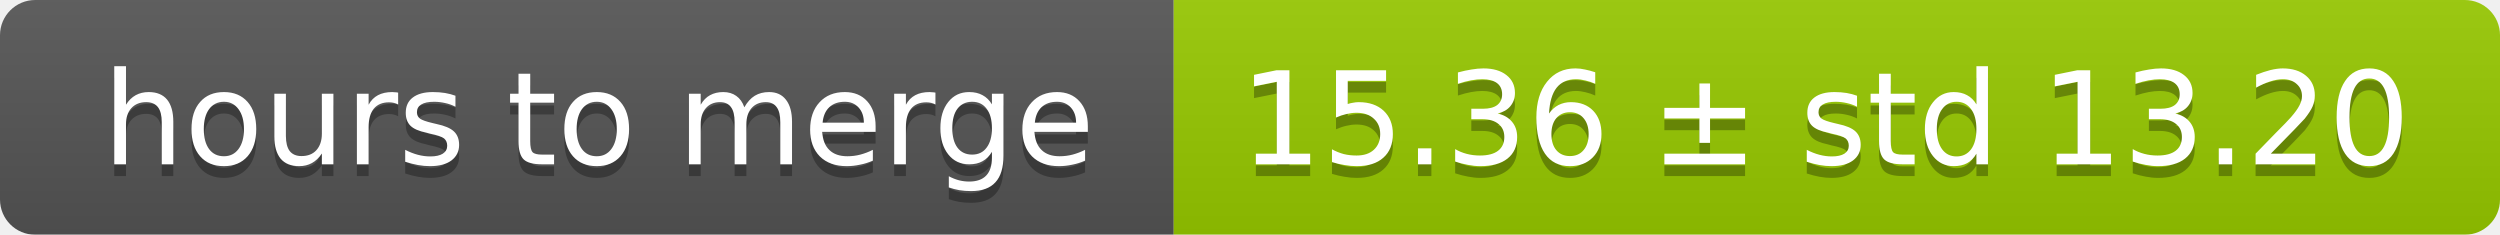
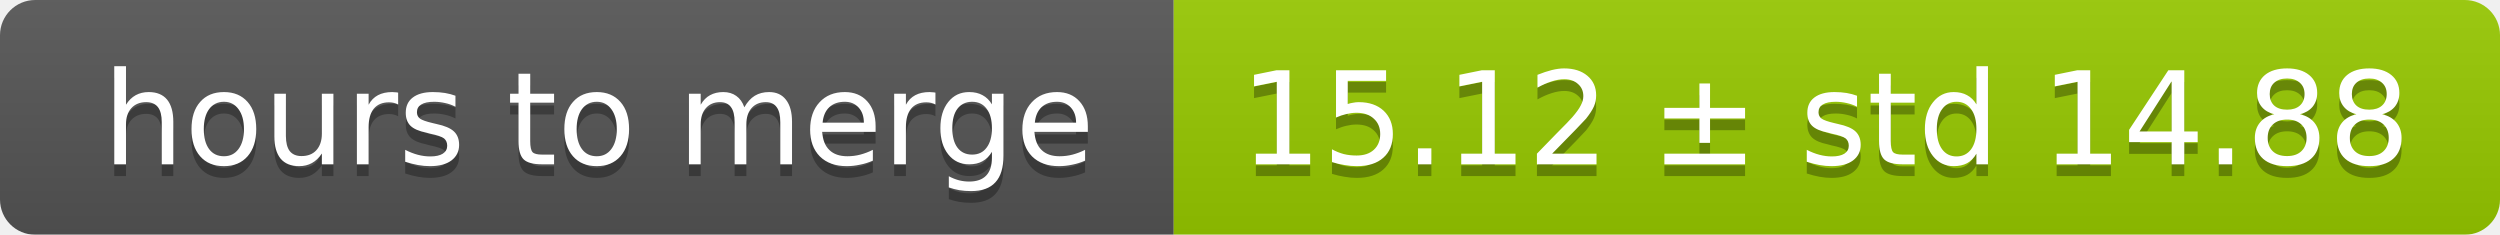
<svg xmlns="http://www.w3.org/2000/svg" width="213" height="20">
  <linearGradient id="smooth" x2="0" y2="100%">
    <stop offset="0" stop-color="#bbb" stop-opacity=".1" />
    <stop offset="1" stop-opacity=".1" />
  </linearGradient>
  <mask id="round">
    <rect width="213" height="20" rx="3" fill="#fff" />
  </mask>
  <g mask="url(#round)">
    <rect width="100" height="20" fill="#555" />
    <rect x="100" width="113" height="20" fill="#97ca00" />
    <rect width="213" height="20" fill="url(#smooth)" />
  </g>
  <g fill="#fff" text-anchor="middle" font-family="DejaVu Sans,Verdana,Geneva,sans-serif" font-size="11">
    <text x="51" y="15" fill="#010101" fill-opacity=".3">hours to merge</text>
    <text x="51" y="14">hours to merge</text>
-     <text x="155.5" y="15" fill="#010101" fill-opacity=".3">15.36 ± std 13.20</text>
-     <text x="155.5" y="14">15.36 ± std 13.20</text>
+     <text x="155.5" y="15" fill="#010101" fill-opacity=".3">15.12 ± std 14.88</text>
+     <text x="155.5" y="14">15.12 ± std 14.88</text>
  </g>
</svg>
